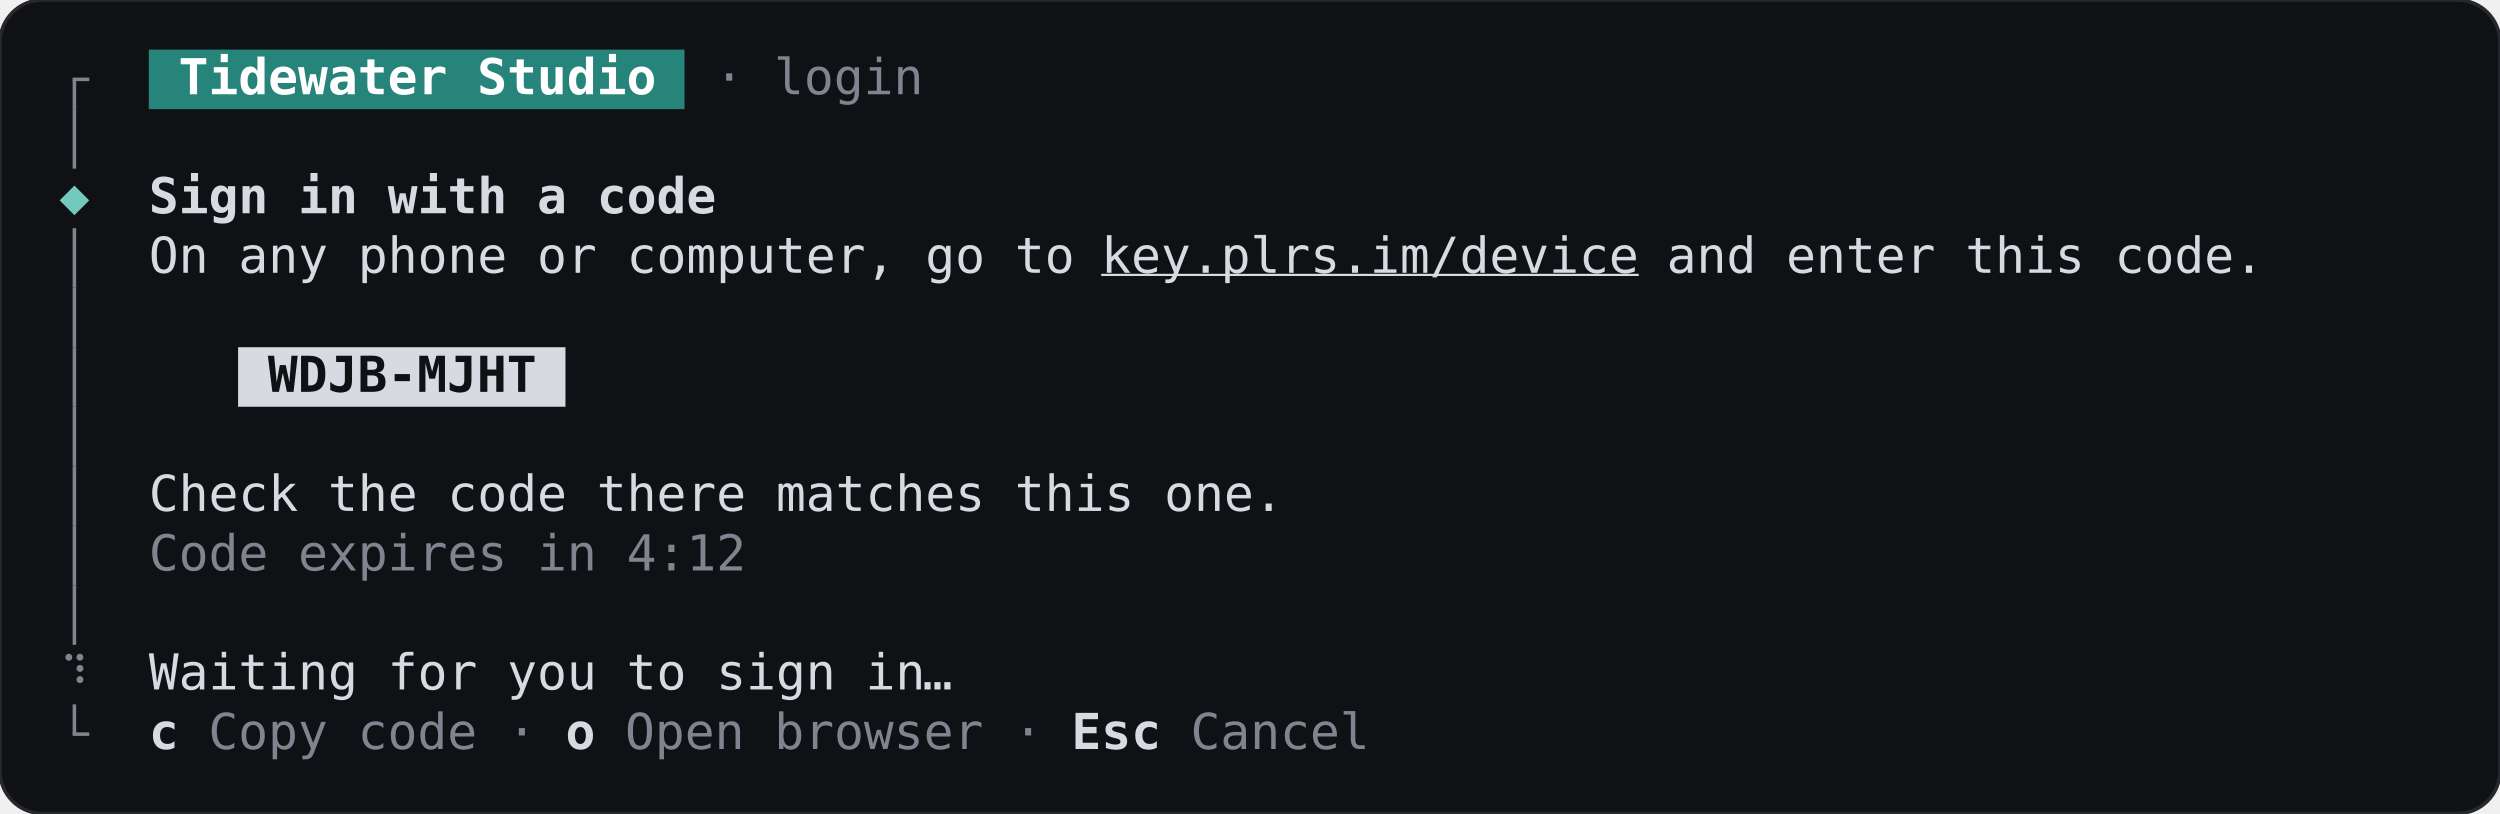
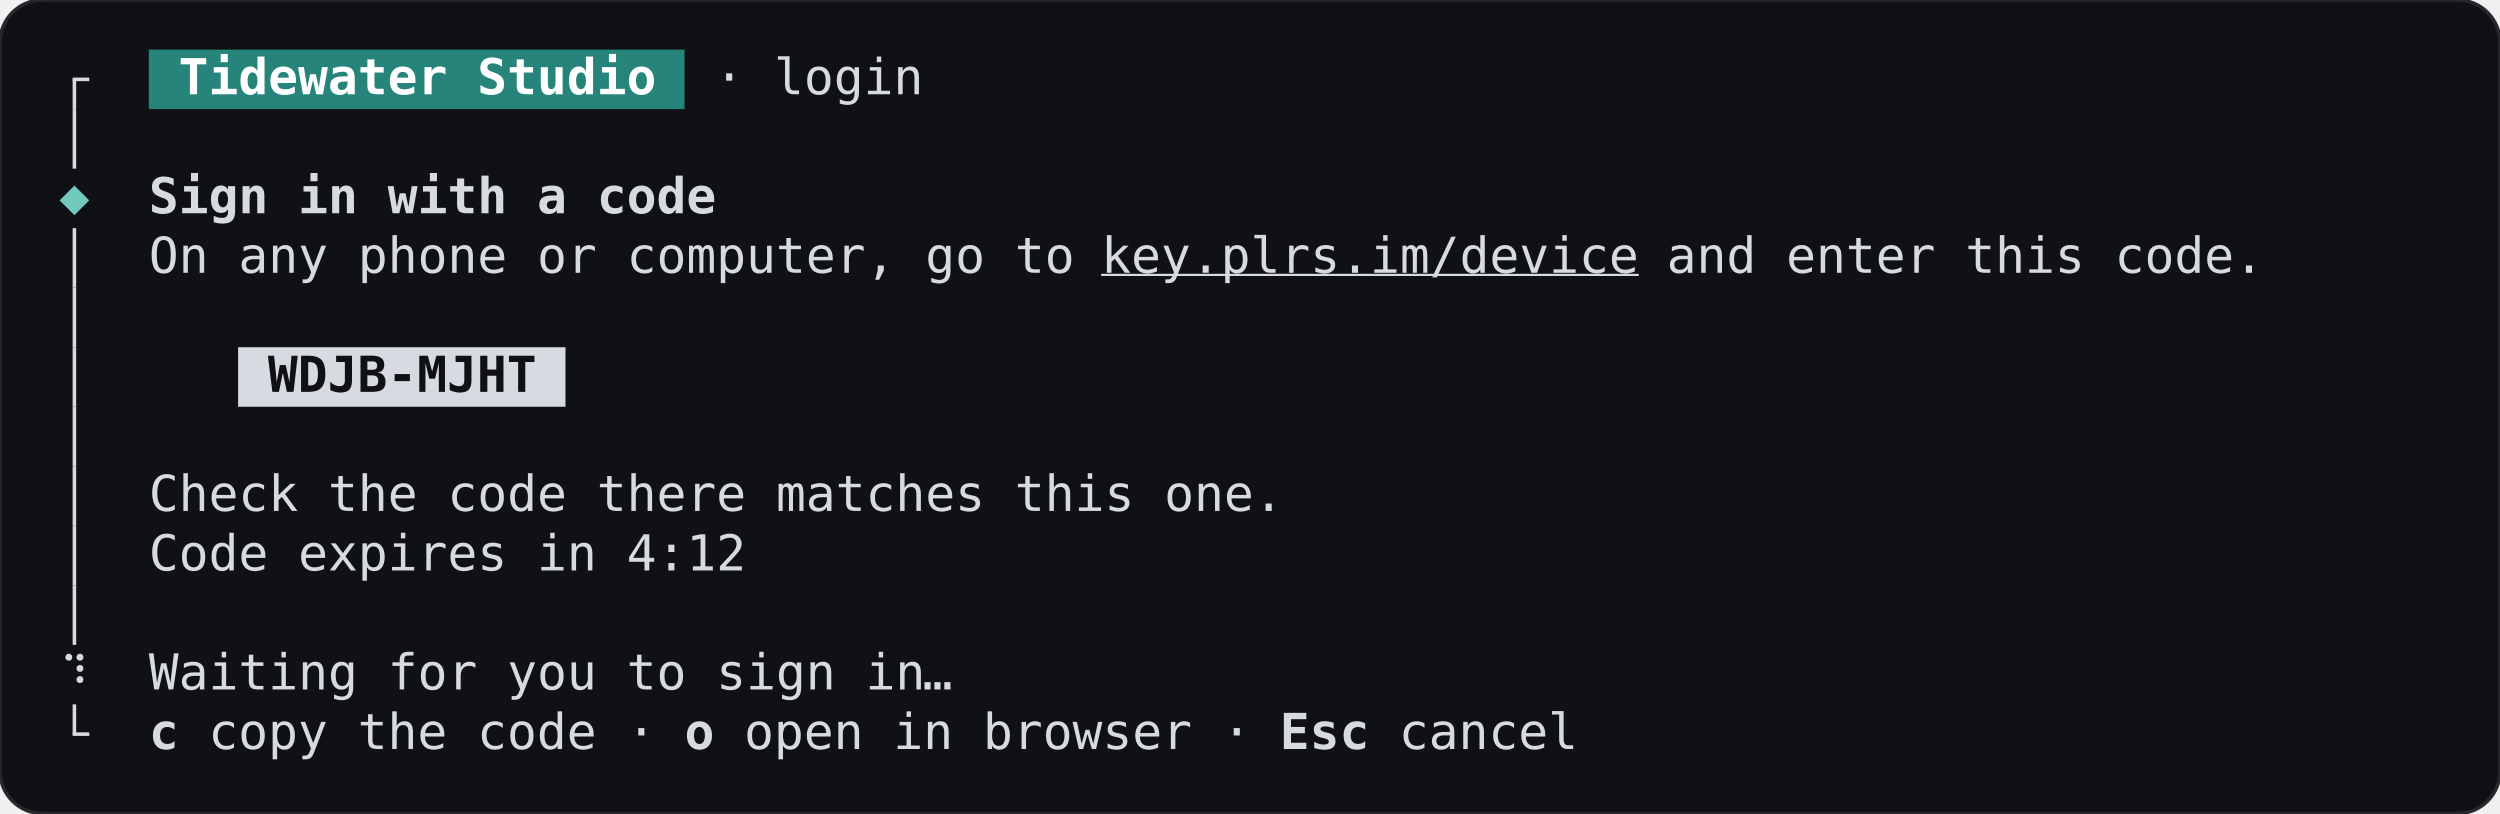
<svg xmlns="http://www.w3.org/2000/svg" width="705.6" height="229.6" viewBox="0 0 705.6 229.6" role="img" aria-label="SignInHandoff, waiting, terminal, dark theme">
  <rect width="705.6" height="229.6" rx="12" fill="#101114" stroke="#26282e" />
  <g font-family="JetBrains Mono, ui-monospace, monospace" font-size="14" xml:space="preserve">
    <rect x="42" y="14" width="151.2" height="16.8" fill="#26847a" />
-     <rect x="20.5" y="22.4" width="1" height="8.4" fill="#7f848e" />
-     <rect x="20.5" y="21.9" width="4.7" height="1" fill="#7f848e" />
+     <rect x="20.5" y="22.4" width="1" height="8.4" fill="#d7dae0" />
+     <rect x="20.5" y="21.9" width="4.7" height="1" fill="#d7dae0" />
    <text x="50.4" y="26.6" textLength="134.4" lengthAdjust="spacingAndGlyphs" fill="#ffffff" font-weight="600">Tidewater Studio</text>
-     <text x="201.6" y="26.6" textLength="58.8" lengthAdjust="spacingAndGlyphs" fill="#7f848e">· login</text>
-     <rect x="20.5" y="30.8" width="1" height="16.8" fill="#7f848e" />
+     <text x="201.6" y="26.6" textLength="58.8" lengthAdjust="spacingAndGlyphs" fill="#d7dae0">· login</text>
+     <rect x="20.5" y="30.8" width="1" height="16.8" fill="#d7dae0" />
    <text x="21" y="60.2" text-anchor="middle" fill="#72cabe">◆</text>
    <text x="42" y="60.2" textLength="159.6" lengthAdjust="spacingAndGlyphs" fill="#d7dae0" font-weight="600">Sign in with a code</text>
-     <rect x="20.5" y="64.4" width="1" height="16.8" fill="#7f848e" />
+     <rect x="20.5" y="64.4" width="1" height="16.8" fill="#d7dae0" />
    <text x="42" y="77" textLength="260.4" lengthAdjust="spacingAndGlyphs" fill="#d7dae0">On any phone or computer, go to</text>
    <text x="310.8" y="77" textLength="151.2" lengthAdjust="spacingAndGlyphs" fill="#d7dae0" text-decoration="underline">key.plrs.im/device</text>
    <text x="470.4" y="77" textLength="168" lengthAdjust="spacingAndGlyphs" fill="#d7dae0">and enter this code.</text>
-     <rect x="20.5" y="81.2" width="1" height="16.8" fill="#7f848e" />
+     <rect x="20.5" y="81.2" width="1" height="16.8" fill="#d7dae0" />
    <rect x="67.2" y="98" width="92.4" height="16.8" fill="#d7dae0" />
-     <rect x="20.5" y="98" width="1" height="16.8" fill="#7f848e" />
+     <rect x="20.5" y="98" width="1" height="16.8" fill="#d7dae0" />
    <text x="75.6" y="110.6" textLength="75.6" lengthAdjust="spacingAndGlyphs" fill="#101114" font-weight="600">WDJB-MJHT</text>
-     <rect x="20.5" y="114.8" width="1" height="16.8" fill="#7f848e" />
-     <rect x="20.5" y="131.6" width="1" height="16.8" fill="#7f848e" />
+     <rect x="20.5" y="114.8" width="1" height="16.8" fill="#d7dae0" />
+     <rect x="20.5" y="131.6" width="1" height="16.8" fill="#d7dae0" />
    <text x="42" y="144.2" textLength="319.2" lengthAdjust="spacingAndGlyphs" fill="#d7dae0">Check the code there matches this one.</text>
-     <rect x="20.5" y="148.4" width="1" height="16.8" fill="#7f848e" />
-     <text x="42" y="161" textLength="168" lengthAdjust="spacingAndGlyphs" fill="#7f848e">Code expires in 4:12</text>
-     <rect x="20.5" y="165.2" width="1" height="16.8" fill="#7f848e" />
-     <text x="21" y="194.6" text-anchor="middle" fill="#7f848e">⠹</text>
+     <rect x="20.5" y="148.4" width="1" height="16.8" fill="#d7dae0" />
+     <text x="42" y="161" textLength="168" lengthAdjust="spacingAndGlyphs" fill="#d7dae0">Code expires in 4:12</text>
+     <rect x="20.5" y="165.2" width="1" height="16.8" fill="#d7dae0" />
+     <text x="21" y="194.6" text-anchor="middle" fill="#d7dae0">⠹</text>
    <text x="42" y="194.6" textLength="218.4" lengthAdjust="spacingAndGlyphs" fill="#d7dae0">Waiting for you to sign in</text>
    <text x="264.6" y="194.6" text-anchor="middle" fill="#d7dae0">…</text>
-     <rect x="20.5" y="198.8" width="1" height="8.4" fill="#7f848e" />
-     <rect x="20.5" y="206.7" width="4.7" height="1" fill="#7f848e" />
+     <rect x="20.5" y="198.8" width="1" height="8.4" fill="#d7dae0" />
+     <rect x="20.5" y="206.7" width="4.7" height="1" fill="#d7dae0" />
    <text x="42" y="211.4" textLength="8.4" lengthAdjust="spacingAndGlyphs" fill="#d7dae0" font-weight="600">c</text>
-     <text x="58.8" y="211.4" textLength="92.4" lengthAdjust="spacingAndGlyphs" fill="#7f848e">Copy code ·</text>
-     <text x="159.6" y="211.4" textLength="8.4" lengthAdjust="spacingAndGlyphs" fill="#d7dae0" font-weight="600">o</text>
-     <text x="176.4" y="211.4" textLength="117.6" lengthAdjust="spacingAndGlyphs" fill="#7f848e">Open browser ·</text>
-     <text x="302.4" y="211.4" textLength="25.2" lengthAdjust="spacingAndGlyphs" fill="#d7dae0" font-weight="600">Esc</text>
-     <text x="336" y="211.4" textLength="50.4" lengthAdjust="spacingAndGlyphs" fill="#7f848e">Cancel</text>
+     <text x="58.8" y="211.4" textLength="126" lengthAdjust="spacingAndGlyphs" fill="#d7dae0">copy the code ·</text>
+     <text x="193.2" y="211.4" textLength="8.4" lengthAdjust="spacingAndGlyphs" fill="#d7dae0" font-weight="600">o</text>
+     <text x="210" y="211.4" textLength="142.8" lengthAdjust="spacingAndGlyphs" fill="#d7dae0">open in browser ·</text>
+     <text x="361.2" y="211.4" textLength="25.2" lengthAdjust="spacingAndGlyphs" fill="#d7dae0" font-weight="600">Esc</text>
+     <text x="394.8" y="211.4" textLength="50.4" lengthAdjust="spacingAndGlyphs" fill="#d7dae0">cancel</text>
  </g>
</svg>
